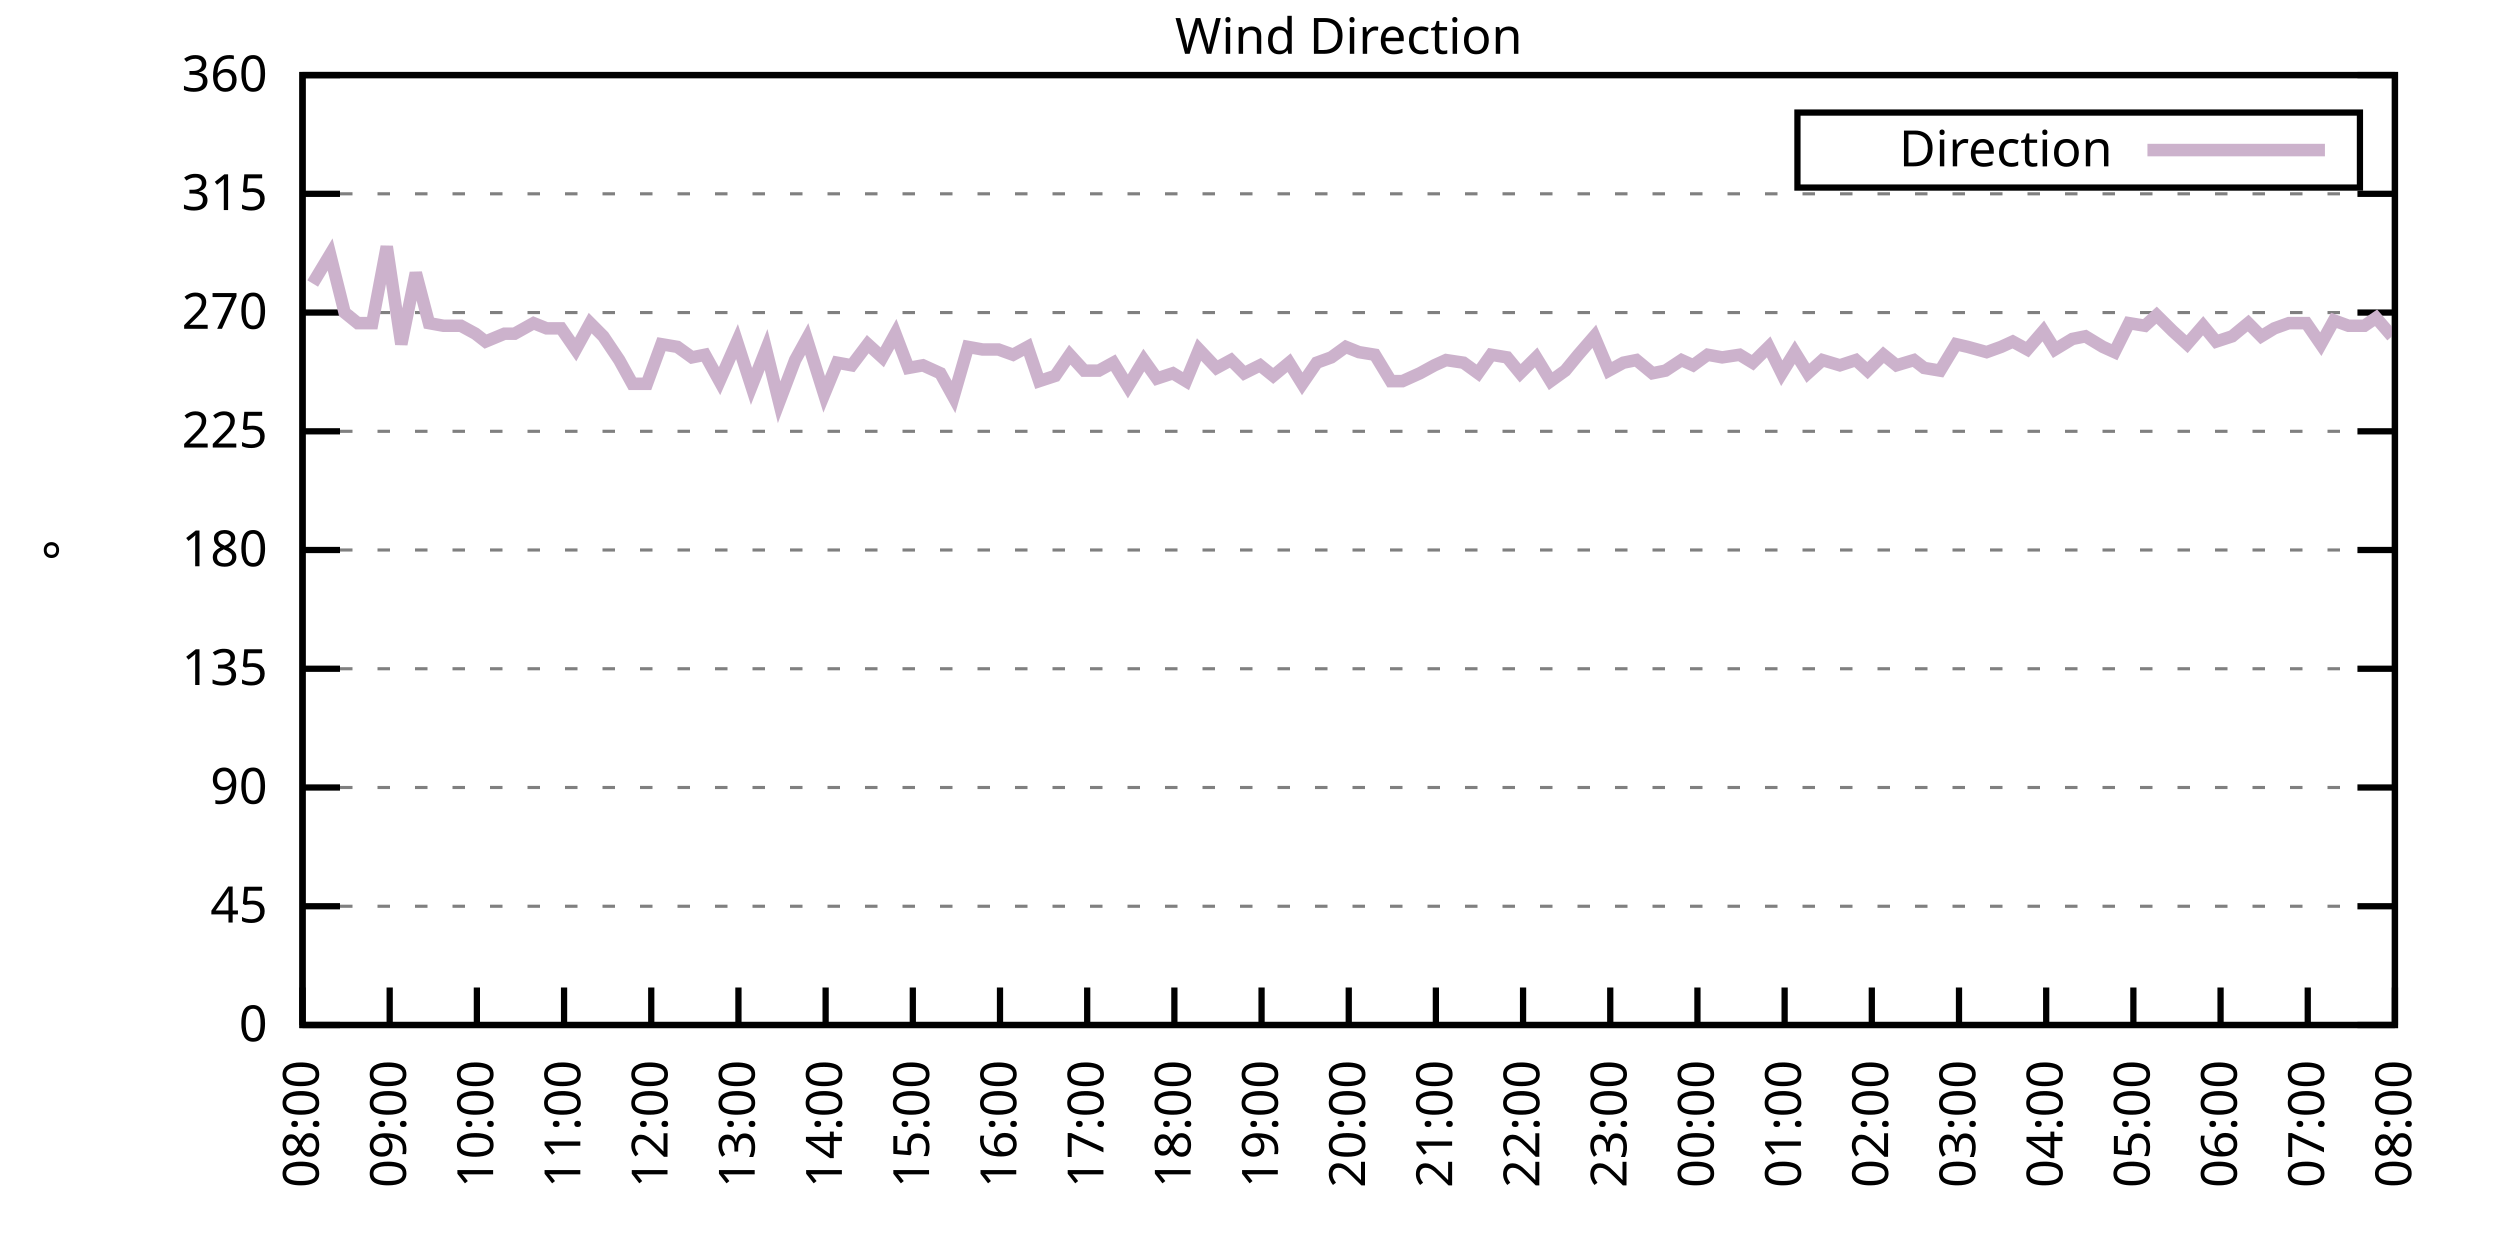
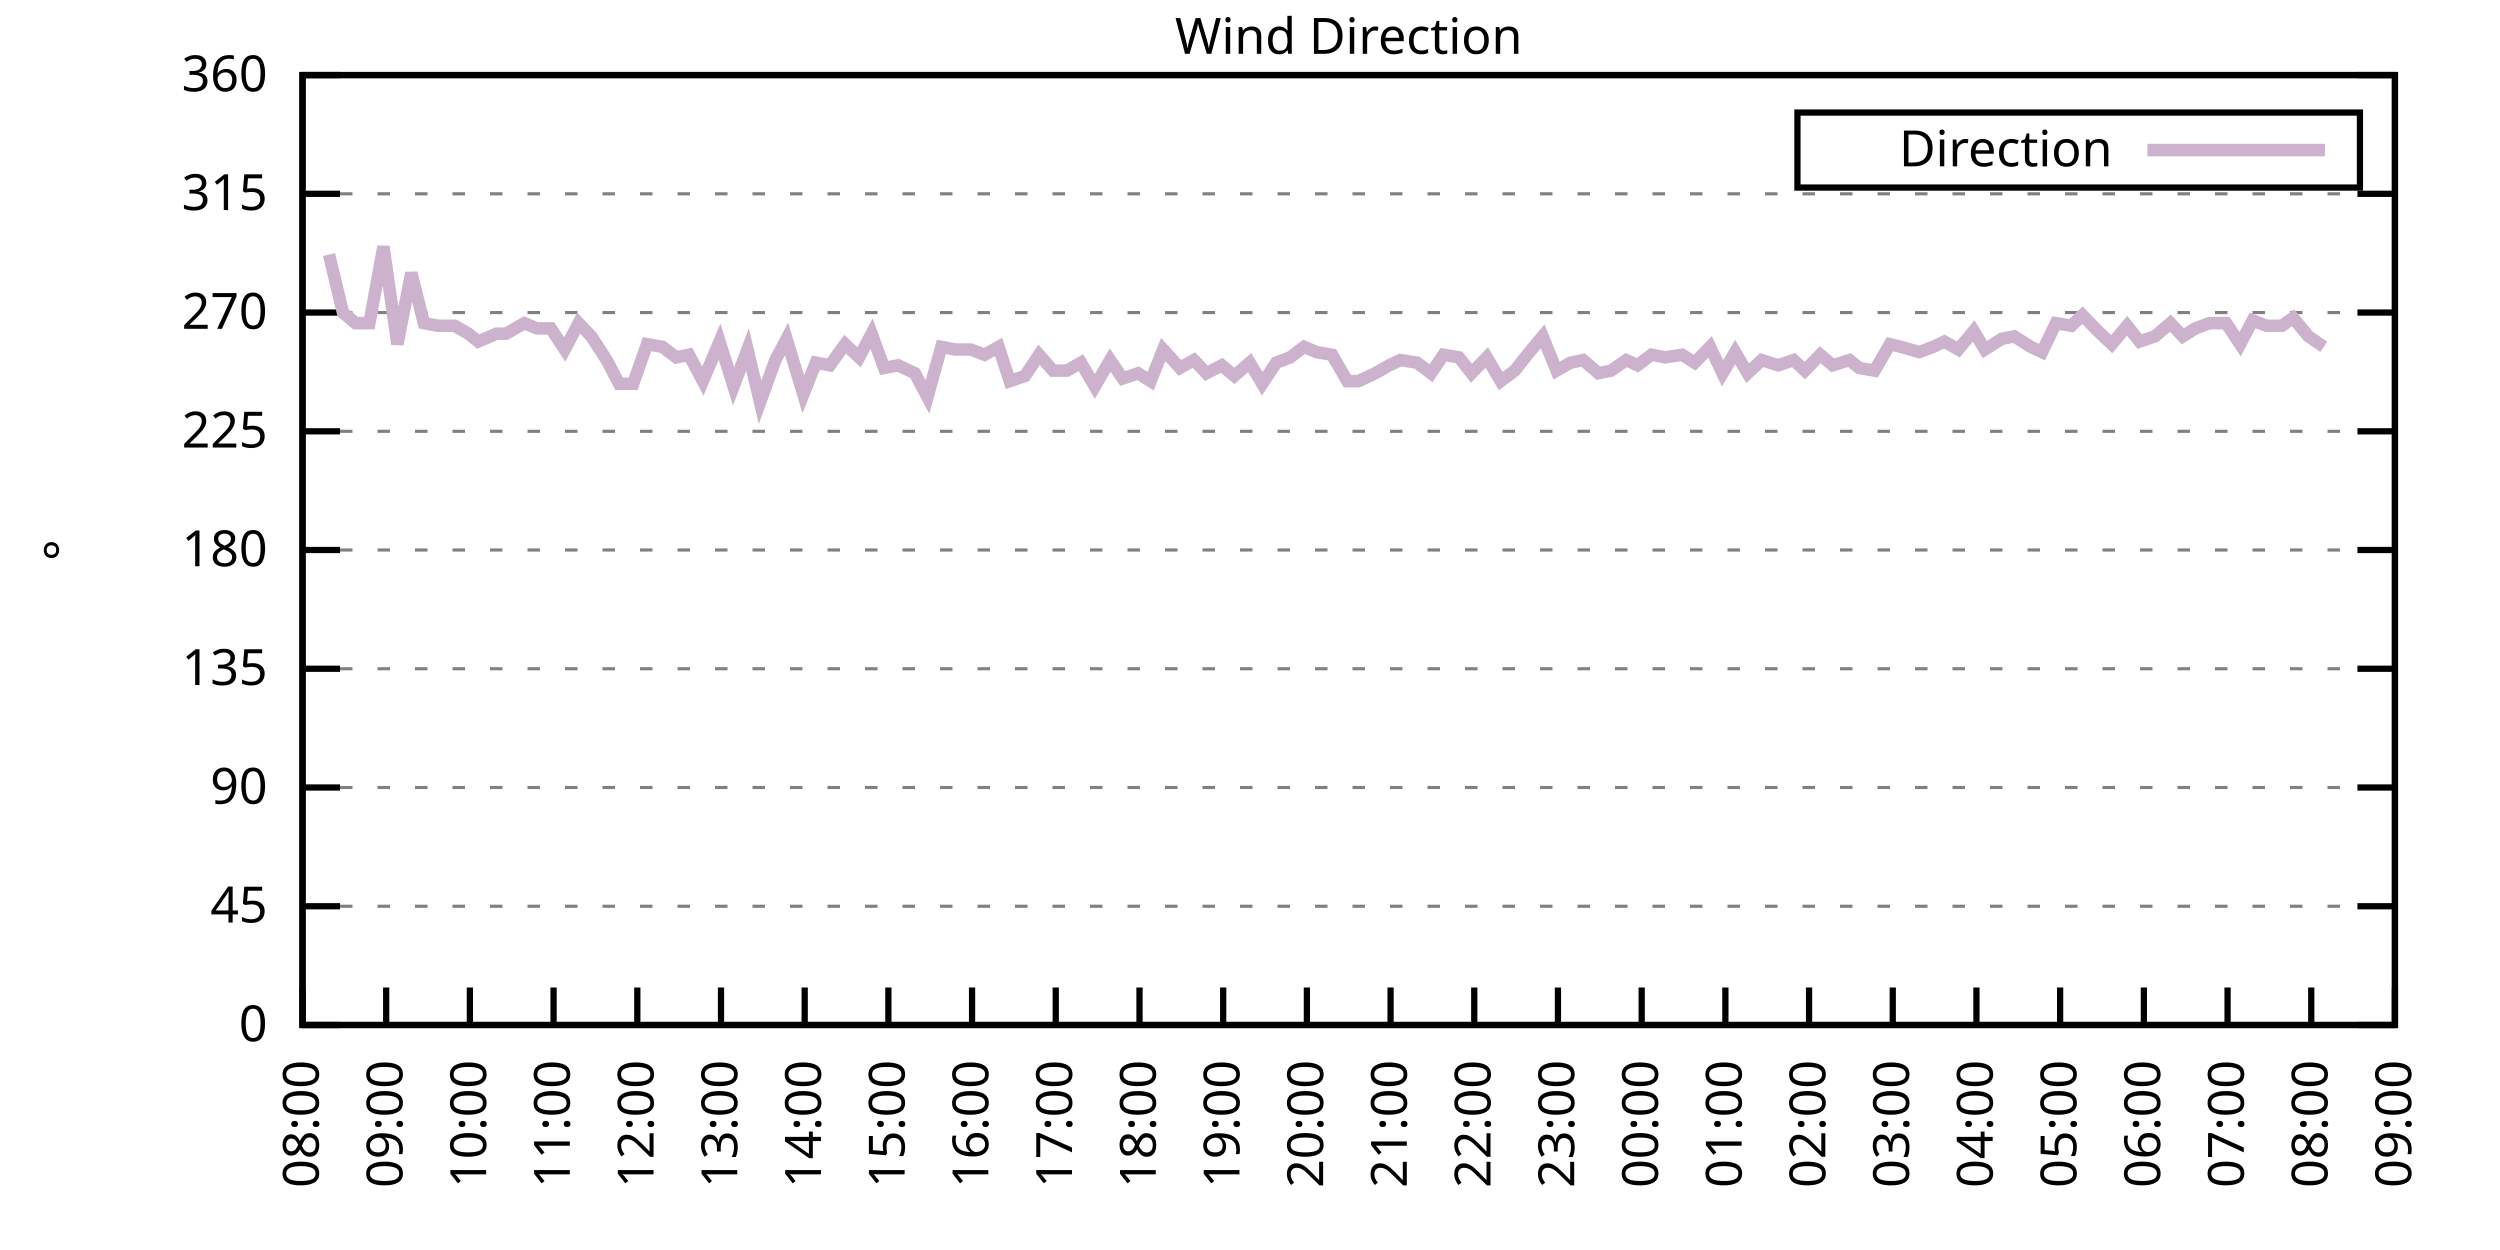
<svg xmlns="http://www.w3.org/2000/svg" xmlns:xlink="http://www.w3.org/1999/xlink" width="400" height="200" viewBox="0 0 400 200">
  <g id="gnuplot_canvas">
    <rect x="0" y="0" width="400" height="200" fill="none" />
    <defs>
      <circle id="gpDot" r="0.5" stroke-width="0.5" stroke="currentColor" />
      <path id="gpPt0" stroke-width="0.333" stroke="currentColor" d="M-1,0 h2 M0,-1 v2" />
      <path id="gpPt1" stroke-width="0.333" stroke="currentColor" d="M-1,-1 L1,1 M1,-1 L-1,1" />
      <path id="gpPt2" stroke-width="0.333" stroke="currentColor" d="M-1,0 L1,0 M0,-1 L0,1 M-1,-1 L1,1 M-1,1 L1,-1" />
      <rect id="gpPt3" stroke-width="0.333" stroke="currentColor" x="-1" y="-1" width="2" height="2" />
      <rect id="gpPt4" stroke-width="0.333" stroke="currentColor" fill="currentColor" x="-1" y="-1" width="2" height="2" />
      <circle id="gpPt5" stroke-width="0.333" stroke="currentColor" cx="0" cy="0" r="1" />
      <use xlink:href="#gpPt5" id="gpPt6" fill="currentColor" stroke="none" />
      <path id="gpPt7" stroke-width="0.333" stroke="currentColor" d="M0,-1.33 L-1.33,0.67 L1.33,0.67 z" />
      <use xlink:href="#gpPt7" id="gpPt8" fill="currentColor" stroke="none" />
      <use xlink:href="#gpPt7" id="gpPt9" stroke="currentColor" transform="rotate(180)" />
      <use xlink:href="#gpPt9" id="gpPt10" fill="currentColor" stroke="none" />
      <use xlink:href="#gpPt3" id="gpPt11" stroke="currentColor" transform="rotate(45)" />
      <use xlink:href="#gpPt11" id="gpPt12" fill="currentColor" stroke="none" />
      <path id="gpPt13" stroke-width="0.333" stroke="currentColor" d="M0,1.330 L1.265,0.411 L0.782,-1.067 L-0.782,-1.076 L-1.265,0.411 z" />
      <use xlink:href="#gpPt13" id="gpPt14" fill="currentColor" stroke="none" />
      <filter id="textbox" filterUnits="objectBoundingBox" x="0" y="0" height="1" width="1">
        <feFlood flood-color="white" flood-opacity="1" result="bgnd" />
        <feComposite in="SourceGraphic" in2="bgnd" operator="atop" />
      </filter>
      <filter id="greybox" filterUnits="objectBoundingBox" x="0" y="0" height="1" width="1">
        <feFlood flood-color="lightgrey" flood-opacity="1" result="grey" />
        <feComposite in="SourceGraphic" in2="grey" operator="atop" />
      </filter>
    </defs>
    <g fill="none" color="white" stroke="currentColor" stroke-width="1.00" stroke-linecap="butt" stroke-linejoin="miter">
</g>
    <g fill="none" color="black" stroke="currentColor" stroke-width="1.00" stroke-linecap="butt" stroke-linejoin="miter">
      <g stroke="none" shape-rendering="crispEdges">
        <polygon fill="rgb(255, 255, 255)" points="48.40,164.00 383.18,164.00 383.18,12.02 48.40,12.02 " />
      </g>
    </g>
    <g fill="none" color="black" stroke="currentColor" stroke-width="1.00" stroke-linecap="butt" stroke-linejoin="miter">
</g>
    <g fill="none" color="black" stroke="black" stroke-width="0.50" stroke-linecap="butt" stroke-linejoin="miter">
</g>
    <g fill="none" color="gray" stroke="currentColor" stroke-width="0.50" stroke-linecap="butt" stroke-linejoin="miter">
      <path stroke="gray" stroke-dasharray="2,4" class="gridline" d="M48.40,164.00 L383.19,164.00  " />
    </g>
    <g fill="none" color="gray" stroke="gray" stroke-width="1.00" stroke-linecap="butt" stroke-linejoin="miter">
</g>
    <g fill="none" color="black" stroke="currentColor" stroke-width="1.00" stroke-linecap="butt" stroke-linejoin="miter">
      <path stroke="black" d="M48.40,164.00 L54.40,164.00 M383.19,164.00 L377.19,164.00  " />
      <g transform="translate(42.80,166.60)" stroke="none" fill="black" font-family="Sans" font-size="8.00" text-anchor="end">
        <text>
          <tspan font-family="Sans"> 0</tspan>
        </text>
      </g>
    </g>
    <g fill="none" color="black" stroke="currentColor" stroke-width="1.00" stroke-linecap="butt" stroke-linejoin="miter">
</g>
    <g fill="none" color="black" stroke="black" stroke-width="0.50" stroke-linecap="butt" stroke-linejoin="miter">
</g>
    <g fill="none" color="gray" stroke="currentColor" stroke-width="0.50" stroke-linecap="butt" stroke-linejoin="miter">
      <path stroke="gray" stroke-dasharray="2,4" class="gridline" d="M48.40,145.00 L383.19,145.00  " />
    </g>
    <g fill="none" color="gray" stroke="gray" stroke-width="1.00" stroke-linecap="butt" stroke-linejoin="miter">
</g>
    <g fill="none" color="black" stroke="currentColor" stroke-width="1.00" stroke-linecap="butt" stroke-linejoin="miter">
      <path stroke="black" d="M48.40,145.00 L54.40,145.00 M383.19,145.00 L377.19,145.00  " />
      <g transform="translate(42.80,147.60)" stroke="none" fill="black" font-family="Sans" font-size="8.00" text-anchor="end">
        <text>
          <tspan font-family="Sans"> 45</tspan>
        </text>
      </g>
    </g>
    <g fill="none" color="black" stroke="currentColor" stroke-width="1.00" stroke-linecap="butt" stroke-linejoin="miter">
</g>
    <g fill="none" color="black" stroke="black" stroke-width="0.50" stroke-linecap="butt" stroke-linejoin="miter">
</g>
    <g fill="none" color="gray" stroke="currentColor" stroke-width="0.50" stroke-linecap="butt" stroke-linejoin="miter">
      <path stroke="gray" stroke-dasharray="2,4" class="gridline" d="M48.40,126.00 L383.19,126.00  " />
    </g>
    <g fill="none" color="gray" stroke="gray" stroke-width="1.00" stroke-linecap="butt" stroke-linejoin="miter">
</g>
    <g fill="none" color="black" stroke="currentColor" stroke-width="1.00" stroke-linecap="butt" stroke-linejoin="miter">
      <path stroke="black" d="M48.40,126.00 L54.40,126.00 M383.19,126.00 L377.19,126.00  " />
      <g transform="translate(42.80,128.60)" stroke="none" fill="black" font-family="Sans" font-size="8.00" text-anchor="end">
        <text>
          <tspan font-family="Sans"> 90</tspan>
        </text>
      </g>
    </g>
    <g fill="none" color="black" stroke="currentColor" stroke-width="1.00" stroke-linecap="butt" stroke-linejoin="miter">
</g>
    <g fill="none" color="black" stroke="black" stroke-width="0.50" stroke-linecap="butt" stroke-linejoin="miter">
</g>
    <g fill="none" color="gray" stroke="currentColor" stroke-width="0.50" stroke-linecap="butt" stroke-linejoin="miter">
      <path stroke="gray" stroke-dasharray="2,4" class="gridline" d="M48.40,107.00 L383.19,107.00  " />
    </g>
    <g fill="none" color="gray" stroke="gray" stroke-width="1.00" stroke-linecap="butt" stroke-linejoin="miter">
</g>
    <g fill="none" color="black" stroke="currentColor" stroke-width="1.00" stroke-linecap="butt" stroke-linejoin="miter">
      <path stroke="black" d="M48.40,107.00 L54.40,107.00 M383.19,107.00 L377.19,107.00  " />
      <g transform="translate(42.80,109.60)" stroke="none" fill="black" font-family="Sans" font-size="8.00" text-anchor="end">
        <text>
          <tspan font-family="Sans"> 135</tspan>
        </text>
      </g>
    </g>
    <g fill="none" color="black" stroke="currentColor" stroke-width="1.00" stroke-linecap="butt" stroke-linejoin="miter">
</g>
    <g fill="none" color="black" stroke="black" stroke-width="0.50" stroke-linecap="butt" stroke-linejoin="miter">
</g>
    <g fill="none" color="gray" stroke="currentColor" stroke-width="0.50" stroke-linecap="butt" stroke-linejoin="miter">
      <path stroke="gray" stroke-dasharray="2,4" class="gridline" d="M48.40,88.00 L383.19,88.00  " />
    </g>
    <g fill="none" color="gray" stroke="gray" stroke-width="1.00" stroke-linecap="butt" stroke-linejoin="miter">
</g>
    <g fill="none" color="black" stroke="currentColor" stroke-width="1.00" stroke-linecap="butt" stroke-linejoin="miter">
      <path stroke="black" d="M48.40,88.00 L54.40,88.00 M383.19,88.00 L377.19,88.00  " />
      <g transform="translate(42.80,90.60)" stroke="none" fill="black" font-family="Sans" font-size="8.00" text-anchor="end">
        <text>
          <tspan font-family="Sans"> 180</tspan>
        </text>
      </g>
    </g>
    <g fill="none" color="black" stroke="currentColor" stroke-width="1.00" stroke-linecap="butt" stroke-linejoin="miter">
</g>
    <g fill="none" color="black" stroke="black" stroke-width="0.50" stroke-linecap="butt" stroke-linejoin="miter">
</g>
    <g fill="none" color="gray" stroke="currentColor" stroke-width="0.50" stroke-linecap="butt" stroke-linejoin="miter">
      <path stroke="gray" stroke-dasharray="2,4" class="gridline" d="M48.40,69.01 L383.19,69.01  " />
    </g>
    <g fill="none" color="gray" stroke="gray" stroke-width="1.00" stroke-linecap="butt" stroke-linejoin="miter">
</g>
    <g fill="none" color="black" stroke="currentColor" stroke-width="1.00" stroke-linecap="butt" stroke-linejoin="miter">
      <path stroke="black" d="M48.40,69.01 L54.40,69.01 M383.19,69.01 L377.19,69.01  " />
      <g transform="translate(42.80,71.61)" stroke="none" fill="black" font-family="Sans" font-size="8.00" text-anchor="end">
        <text>
          <tspan font-family="Sans"> 225</tspan>
        </text>
      </g>
    </g>
    <g fill="none" color="black" stroke="currentColor" stroke-width="1.00" stroke-linecap="butt" stroke-linejoin="miter">
</g>
    <g fill="none" color="black" stroke="black" stroke-width="0.50" stroke-linecap="butt" stroke-linejoin="miter">
</g>
    <g fill="none" color="gray" stroke="currentColor" stroke-width="0.50" stroke-linecap="butt" stroke-linejoin="miter">
      <path stroke="gray" stroke-dasharray="2,4" class="gridline" d="M48.40,50.01 L383.19,50.01  " />
    </g>
    <g fill="none" color="gray" stroke="gray" stroke-width="1.00" stroke-linecap="butt" stroke-linejoin="miter">
</g>
    <g fill="none" color="black" stroke="currentColor" stroke-width="1.00" stroke-linecap="butt" stroke-linejoin="miter">
      <path stroke="black" d="M48.40,50.01 L54.40,50.01 M383.19,50.01 L377.19,50.01  " />
      <g transform="translate(42.80,52.61)" stroke="none" fill="black" font-family="Sans" font-size="8.00" text-anchor="end">
        <text>
          <tspan font-family="Sans"> 270</tspan>
        </text>
      </g>
    </g>
    <g fill="none" color="black" stroke="currentColor" stroke-width="1.00" stroke-linecap="butt" stroke-linejoin="miter">
</g>
    <g fill="none" color="black" stroke="black" stroke-width="0.50" stroke-linecap="butt" stroke-linejoin="miter">
</g>
    <g fill="none" color="gray" stroke="currentColor" stroke-width="0.50" stroke-linecap="butt" stroke-linejoin="miter">
      <path stroke="gray" stroke-dasharray="2,4" class="gridline" d="M48.40,31.01 L383.19,31.01  " />
    </g>
    <g fill="none" color="gray" stroke="gray" stroke-width="1.00" stroke-linecap="butt" stroke-linejoin="miter">
</g>
    <g fill="none" color="black" stroke="currentColor" stroke-width="1.00" stroke-linecap="butt" stroke-linejoin="miter">
      <path stroke="black" d="M48.40,31.01 L54.40,31.01 M383.19,31.01 L377.19,31.01  " />
      <g transform="translate(42.80,33.61)" stroke="none" fill="black" font-family="Sans" font-size="8.00" text-anchor="end">
        <text>
          <tspan font-family="Sans"> 315</tspan>
        </text>
      </g>
    </g>
    <g fill="none" color="black" stroke="currentColor" stroke-width="1.00" stroke-linecap="butt" stroke-linejoin="miter">
</g>
    <g fill="none" color="black" stroke="black" stroke-width="0.50" stroke-linecap="butt" stroke-linejoin="miter">
</g>
    <g fill="none" color="gray" stroke="currentColor" stroke-width="0.50" stroke-linecap="butt" stroke-linejoin="miter">
      <path stroke="gray" stroke-dasharray="2,4" class="gridline" d="M48.40,12.01 L383.19,12.01  " />
    </g>
    <g fill="none" color="gray" stroke="gray" stroke-width="1.00" stroke-linecap="butt" stroke-linejoin="miter">
</g>
    <g fill="none" color="black" stroke="currentColor" stroke-width="1.00" stroke-linecap="butt" stroke-linejoin="miter">
      <path stroke="black" d="M48.40,12.01 L54.40,12.01 M383.19,12.01 L377.19,12.01  " />
      <g transform="translate(42.80,14.61)" stroke="none" fill="black" font-family="Sans" font-size="8.00" text-anchor="end">
        <text>
          <tspan font-family="Sans"> 360</tspan>
        </text>
      </g>
    </g>
    <g fill="none" color="black" stroke="currentColor" stroke-width="1.00" stroke-linecap="butt" stroke-linejoin="miter">
      <path stroke="black" d="M48.40,164.00 L48.40,158.00  " />
      <g transform="translate(51.00,169.60) rotate(270.00)" stroke="none" fill="black" font-family="Sans" font-size="8.00" text-anchor="end">
        <text>
          <tspan font-family="Sans">08:00</tspan>
        </text>
      </g>
    </g>
    <g fill="none" color="black" stroke="currentColor" stroke-width="1.00" stroke-linecap="butt" stroke-linejoin="miter">
-       <path stroke="black" d="M62.35,164.00 L62.35,158.00  " />
-       <g transform="translate(64.95,169.60) rotate(270.00)" stroke="none" fill="black" font-family="Sans" font-size="8.00" text-anchor="end">
+       <path stroke="black" d="M61.79,164.00 L61.79,158.00  " />
+       <g transform="translate(64.39,169.60) rotate(270.00)" stroke="none" fill="black" font-family="Sans" font-size="8.00" text-anchor="end">
        <text>
          <tspan font-family="Sans">09:00</tspan>
        </text>
      </g>
    </g>
    <g fill="none" color="black" stroke="currentColor" stroke-width="1.00" stroke-linecap="butt" stroke-linejoin="miter">
-       <path stroke="black" d="M76.30,164.00 L76.30,158.00  " />
-       <g transform="translate(78.90,169.60) rotate(270.00)" stroke="none" fill="black" font-family="Sans" font-size="8.00" text-anchor="end">
+       <path stroke="black" d="M75.18,164.00 L75.18,158.00  " />
+       <g transform="translate(77.78,169.60) rotate(270.00)" stroke="none" fill="black" font-family="Sans" font-size="8.00" text-anchor="end">
        <text>
          <tspan font-family="Sans">10:00</tspan>
        </text>
      </g>
    </g>
    <g fill="none" color="black" stroke="currentColor" stroke-width="1.00" stroke-linecap="butt" stroke-linejoin="miter">
-       <path stroke="black" d="M90.25,164.00 L90.25,158.00  " />
-       <g transform="translate(92.85,169.60) rotate(270.00)" stroke="none" fill="black" font-family="Sans" font-size="8.00" text-anchor="end">
+       <path stroke="black" d="M88.57,164.00 L88.57,158.00  " />
+       <g transform="translate(91.17,169.60) rotate(270.00)" stroke="none" fill="black" font-family="Sans" font-size="8.00" text-anchor="end">
        <text>
          <tspan font-family="Sans">11:00</tspan>
        </text>
      </g>
    </g>
    <g fill="none" color="black" stroke="currentColor" stroke-width="1.00" stroke-linecap="butt" stroke-linejoin="miter">
-       <path stroke="black" d="M104.20,164.00 L104.20,158.00  " />
-       <g transform="translate(106.80,169.60) rotate(270.00)" stroke="none" fill="black" font-family="Sans" font-size="8.00" text-anchor="end">
+       <path stroke="black" d="M101.97,164.00 L101.97,158.00  " />
+       <g transform="translate(104.57,169.60) rotate(270.00)" stroke="none" fill="black" font-family="Sans" font-size="8.00" text-anchor="end">
        <text>
          <tspan font-family="Sans">12:00</tspan>
        </text>
      </g>
    </g>
    <g fill="none" color="black" stroke="currentColor" stroke-width="1.00" stroke-linecap="butt" stroke-linejoin="miter">
-       <path stroke="black" d="M118.15,164.00 L118.15,158.00  " />
-       <g transform="translate(120.75,169.60) rotate(270.00)" stroke="none" fill="black" font-family="Sans" font-size="8.00" text-anchor="end">
+       <path stroke="black" d="M115.36,164.00 L115.36,158.00  " />
+       <g transform="translate(117.96,169.60) rotate(270.00)" stroke="none" fill="black" font-family="Sans" font-size="8.00" text-anchor="end">
        <text>
          <tspan font-family="Sans">13:00</tspan>
        </text>
      </g>
    </g>
    <g fill="none" color="black" stroke="currentColor" stroke-width="1.00" stroke-linecap="butt" stroke-linejoin="miter">
-       <path stroke="black" d="M132.10,164.00 L132.10,158.00  " />
-       <g transform="translate(134.70,169.60) rotate(270.00)" stroke="none" fill="black" font-family="Sans" font-size="8.00" text-anchor="end">
+       <path stroke="black" d="M128.75,164.00 L128.75,158.00  " />
+       <g transform="translate(131.35,169.60) rotate(270.00)" stroke="none" fill="black" font-family="Sans" font-size="8.00" text-anchor="end">
        <text>
          <tspan font-family="Sans">14:00</tspan>
        </text>
      </g>
    </g>
    <g fill="none" color="black" stroke="currentColor" stroke-width="1.00" stroke-linecap="butt" stroke-linejoin="miter">
-       <path stroke="black" d="M146.05,164.00 L146.05,158.00  " />
-       <g transform="translate(148.65,169.60) rotate(270.00)" stroke="none" fill="black" font-family="Sans" font-size="8.00" text-anchor="end">
+       <path stroke="black" d="M142.14,164.00 L142.14,158.00  " />
+       <g transform="translate(144.74,169.60) rotate(270.00)" stroke="none" fill="black" font-family="Sans" font-size="8.00" text-anchor="end">
        <text>
          <tspan font-family="Sans">15:00</tspan>
        </text>
      </g>
    </g>
    <g fill="none" color="black" stroke="currentColor" stroke-width="1.00" stroke-linecap="butt" stroke-linejoin="miter">
-       <path stroke="black" d="M160.00,164.00 L160.00,158.00  " />
-       <g transform="translate(162.60,169.60) rotate(270.00)" stroke="none" fill="black" font-family="Sans" font-size="8.00" text-anchor="end">
+       <path stroke="black" d="M155.53,164.00 L155.53,158.00  " />
+       <g transform="translate(158.13,169.60) rotate(270.00)" stroke="none" fill="black" font-family="Sans" font-size="8.00" text-anchor="end">
        <text>
          <tspan font-family="Sans">16:00</tspan>
        </text>
      </g>
    </g>
    <g fill="none" color="black" stroke="currentColor" stroke-width="1.00" stroke-linecap="butt" stroke-linejoin="miter">
-       <path stroke="black" d="M173.95,164.00 L173.95,158.00  " />
-       <g transform="translate(176.55,169.60) rotate(270.00)" stroke="none" fill="black" font-family="Sans" font-size="8.00" text-anchor="end">
+       <path stroke="black" d="M168.92,164.00 L168.92,158.00  " />
+       <g transform="translate(171.52,169.60) rotate(270.00)" stroke="none" fill="black" font-family="Sans" font-size="8.00" text-anchor="end">
        <text>
          <tspan font-family="Sans">17:00</tspan>
        </text>
      </g>
    </g>
    <g fill="none" color="black" stroke="currentColor" stroke-width="1.00" stroke-linecap="butt" stroke-linejoin="miter">
-       <path stroke="black" d="M187.90,164.00 L187.90,158.00  " />
-       <g transform="translate(190.50,169.60) rotate(270.00)" stroke="none" fill="black" font-family="Sans" font-size="8.00" text-anchor="end">
+       <path stroke="black" d="M182.32,164.00 L182.32,158.00  " />
+       <g transform="translate(184.92,169.60) rotate(270.00)" stroke="none" fill="black" font-family="Sans" font-size="8.00" text-anchor="end">
        <text>
          <tspan font-family="Sans">18:00</tspan>
        </text>
      </g>
    </g>
    <g fill="none" color="black" stroke="currentColor" stroke-width="1.00" stroke-linecap="butt" stroke-linejoin="miter">
-       <path stroke="black" d="M201.85,164.00 L201.85,158.00  " />
-       <g transform="translate(204.45,169.60) rotate(270.00)" stroke="none" fill="black" font-family="Sans" font-size="8.00" text-anchor="end">
+       <path stroke="black" d="M195.71,164.00 L195.71,158.00  " />
+       <g transform="translate(198.31,169.60) rotate(270.00)" stroke="none" fill="black" font-family="Sans" font-size="8.00" text-anchor="end">
        <text>
          <tspan font-family="Sans">19:00</tspan>
        </text>
      </g>
    </g>
    <g fill="none" color="black" stroke="currentColor" stroke-width="1.00" stroke-linecap="butt" stroke-linejoin="miter">
-       <path stroke="black" d="M215.80,164.00 L215.80,158.00  " />
-       <g transform="translate(218.40,169.60) rotate(270.00)" stroke="none" fill="black" font-family="Sans" font-size="8.00" text-anchor="end">
+       <path stroke="black" d="M209.10,164.00 L209.10,158.00  " />
+       <g transform="translate(211.70,169.60) rotate(270.00)" stroke="none" fill="black" font-family="Sans" font-size="8.00" text-anchor="end">
        <text>
          <tspan font-family="Sans">20:00</tspan>
        </text>
      </g>
    </g>
    <g fill="none" color="black" stroke="currentColor" stroke-width="1.00" stroke-linecap="butt" stroke-linejoin="miter">
-       <path stroke="black" d="M229.74,164.00 L229.74,158.00  " />
-       <g transform="translate(232.34,169.60) rotate(270.00)" stroke="none" fill="black" font-family="Sans" font-size="8.00" text-anchor="end">
+       <path stroke="black" d="M222.49,164.00 L222.49,158.00  " />
+       <g transform="translate(225.09,169.60) rotate(270.00)" stroke="none" fill="black" font-family="Sans" font-size="8.00" text-anchor="end">
        <text>
          <tspan font-family="Sans">21:00</tspan>
        </text>
      </g>
    </g>
    <g fill="none" color="black" stroke="currentColor" stroke-width="1.00" stroke-linecap="butt" stroke-linejoin="miter">
-       <path stroke="black" d="M243.69,164.00 L243.69,158.00  " />
-       <g transform="translate(246.29,169.60) rotate(270.00)" stroke="none" fill="black" font-family="Sans" font-size="8.00" text-anchor="end">
+       <path stroke="black" d="M235.88,164.00 L235.88,158.00  " />
+       <g transform="translate(238.48,169.60) rotate(270.00)" stroke="none" fill="black" font-family="Sans" font-size="8.00" text-anchor="end">
        <text>
          <tspan font-family="Sans">22:00</tspan>
        </text>
      </g>
    </g>
    <g fill="none" color="black" stroke="currentColor" stroke-width="1.00" stroke-linecap="butt" stroke-linejoin="miter">
-       <path stroke="black" d="M257.64,164.00 L257.64,158.00  " />
-       <g transform="translate(260.24,169.60) rotate(270.00)" stroke="none" fill="black" font-family="Sans" font-size="8.00" text-anchor="end">
+       <path stroke="black" d="M249.27,164.00 L249.27,158.00  " />
+       <g transform="translate(251.87,169.60) rotate(270.00)" stroke="none" fill="black" font-family="Sans" font-size="8.00" text-anchor="end">
        <text>
          <tspan font-family="Sans">23:00</tspan>
        </text>
      </g>
    </g>
    <g fill="none" color="black" stroke="currentColor" stroke-width="1.00" stroke-linecap="butt" stroke-linejoin="miter">
-       <path stroke="black" d="M271.59,164.00 L271.59,158.00  " />
-       <g transform="translate(274.19,169.60) rotate(270.00)" stroke="none" fill="black" font-family="Sans" font-size="8.00" text-anchor="end">
+       <path stroke="black" d="M262.67,164.00 L262.67,158.00  " />
+       <g transform="translate(265.27,169.60) rotate(270.00)" stroke="none" fill="black" font-family="Sans" font-size="8.00" text-anchor="end">
        <text>
          <tspan font-family="Sans">00:00</tspan>
        </text>
      </g>
    </g>
    <g fill="none" color="black" stroke="currentColor" stroke-width="1.00" stroke-linecap="butt" stroke-linejoin="miter">
-       <path stroke="black" d="M285.54,164.00 L285.54,158.00  " />
-       <g transform="translate(288.14,169.60) rotate(270.00)" stroke="none" fill="black" font-family="Sans" font-size="8.00" text-anchor="end">
+       <path stroke="black" d="M276.06,164.00 L276.06,158.00  " />
+       <g transform="translate(278.66,169.60) rotate(270.00)" stroke="none" fill="black" font-family="Sans" font-size="8.00" text-anchor="end">
        <text>
          <tspan font-family="Sans">01:00</tspan>
        </text>
      </g>
    </g>
    <g fill="none" color="black" stroke="currentColor" stroke-width="1.00" stroke-linecap="butt" stroke-linejoin="miter">
-       <path stroke="black" d="M299.49,164.00 L299.49,158.00  " />
-       <g transform="translate(302.09,169.60) rotate(270.00)" stroke="none" fill="black" font-family="Sans" font-size="8.00" text-anchor="end">
+       <path stroke="black" d="M289.45,164.00 L289.45,158.00  " />
+       <g transform="translate(292.05,169.60) rotate(270.00)" stroke="none" fill="black" font-family="Sans" font-size="8.00" text-anchor="end">
        <text>
          <tspan font-family="Sans">02:00</tspan>
        </text>
      </g>
    </g>
    <g fill="none" color="black" stroke="currentColor" stroke-width="1.00" stroke-linecap="butt" stroke-linejoin="miter">
-       <path stroke="black" d="M313.44,164.00 L313.44,158.00  " />
-       <g transform="translate(316.04,169.60) rotate(270.00)" stroke="none" fill="black" font-family="Sans" font-size="8.00" text-anchor="end">
+       <path stroke="black" d="M302.84,164.00 L302.84,158.00  " />
+       <g transform="translate(305.44,169.60) rotate(270.00)" stroke="none" fill="black" font-family="Sans" font-size="8.00" text-anchor="end">
        <text>
          <tspan font-family="Sans">03:00</tspan>
        </text>
      </g>
    </g>
    <g fill="none" color="black" stroke="currentColor" stroke-width="1.00" stroke-linecap="butt" stroke-linejoin="miter">
-       <path stroke="black" d="M327.39,164.00 L327.39,158.00  " />
-       <g transform="translate(329.99,169.60) rotate(270.00)" stroke="none" fill="black" font-family="Sans" font-size="8.00" text-anchor="end">
+       <path stroke="black" d="M316.23,164.00 L316.23,158.00  " />
+       <g transform="translate(318.83,169.60) rotate(270.00)" stroke="none" fill="black" font-family="Sans" font-size="8.00" text-anchor="end">
        <text>
          <tspan font-family="Sans">04:00</tspan>
        </text>
      </g>
    </g>
    <g fill="none" color="black" stroke="currentColor" stroke-width="1.00" stroke-linecap="butt" stroke-linejoin="miter">
-       <path stroke="black" d="M341.34,164.00 L341.34,158.00  " />
-       <g transform="translate(343.94,169.60) rotate(270.00)" stroke="none" fill="black" font-family="Sans" font-size="8.00" text-anchor="end">
+       <path stroke="black" d="M329.62,164.00 L329.62,158.00  " />
+       <g transform="translate(332.22,169.60) rotate(270.00)" stroke="none" fill="black" font-family="Sans" font-size="8.00" text-anchor="end">
        <text>
          <tspan font-family="Sans">05:00</tspan>
        </text>
      </g>
    </g>
    <g fill="none" color="black" stroke="currentColor" stroke-width="1.00" stroke-linecap="butt" stroke-linejoin="miter">
-       <path stroke="black" d="M355.29,164.00 L355.29,158.00  " />
-       <g transform="translate(357.89,169.60) rotate(270.00)" stroke="none" fill="black" font-family="Sans" font-size="8.00" text-anchor="end">
+       <path stroke="black" d="M343.02,164.00 L343.02,158.00  " />
+       <g transform="translate(345.62,169.60) rotate(270.00)" stroke="none" fill="black" font-family="Sans" font-size="8.00" text-anchor="end">
        <text>
          <tspan font-family="Sans">06:00</tspan>
        </text>
      </g>
    </g>
    <g fill="none" color="black" stroke="currentColor" stroke-width="1.00" stroke-linecap="butt" stroke-linejoin="miter">
-       <path stroke="black" d="M369.24,164.00 L369.24,158.00  " />
-       <g transform="translate(371.84,169.60) rotate(270.00)" stroke="none" fill="black" font-family="Sans" font-size="8.00" text-anchor="end">
+       <path stroke="black" d="M356.41,164.00 L356.41,158.00  " />
+       <g transform="translate(359.01,169.60) rotate(270.00)" stroke="none" fill="black" font-family="Sans" font-size="8.00" text-anchor="end">
        <text>
          <tspan font-family="Sans">07:00</tspan>
+         </text>
+       </g>
+     </g>
+     <g fill="none" color="black" stroke="currentColor" stroke-width="1.00" stroke-linecap="butt" stroke-linejoin="miter">
+       <path stroke="black" d="M369.80,164.00 L369.80,158.00  " />
+       <g transform="translate(372.40,169.60) rotate(270.00)" stroke="none" fill="black" font-family="Sans" font-size="8.00" text-anchor="end">
+         <text>
+           <tspan font-family="Sans">08:00</tspan>
        </text>
      </g>
    </g>
    <g fill="none" color="black" stroke="currentColor" stroke-width="1.00" stroke-linecap="butt" stroke-linejoin="miter">
      <path stroke="black" d="M383.19,164.00 L383.19,158.00  " />
      <g transform="translate(385.79,169.60) rotate(270.00)" stroke="none" fill="black" font-family="Sans" font-size="8.00" text-anchor="end">
        <text>
-           <tspan font-family="Sans">08:00</tspan>
+           <tspan font-family="Sans">09:00</tspan>
        </text>
      </g>
    </g>
    <g fill="none" color="black" stroke="currentColor" stroke-width="1.00" stroke-linecap="butt" stroke-linejoin="miter">
</g>
    <g fill="none" color="black" stroke="currentColor" stroke-width="1.00" stroke-linecap="butt" stroke-linejoin="miter">
      <path stroke="black" d="M48.40,12.01 L48.40,164.00 L383.19,164.00 L383.19,12.01 L48.40,12.01 Z  " />
    </g>
    <g fill="none" color="black" stroke="currentColor" stroke-width="1.00" stroke-linecap="butt" stroke-linejoin="miter">
</g>
    <g fill="none" color="black" stroke="currentColor" stroke-width="1.00" stroke-linecap="butt" stroke-linejoin="miter">
      <path stroke="black" d="M287.59,30.01 L287.59,18.01 L377.59,18.01 L377.59,30.01 L287.59,30.01 Z  " />
    </g>
    <g id="Wind_direction_plot_1">
      <g fill="none" color="white" stroke="black" stroke-width="2.00" stroke-linecap="butt" stroke-linejoin="miter">
</g>
      <g fill="none" color="black" stroke="currentColor" stroke-width="2.00" stroke-linecap="butt" stroke-linejoin="miter">
        <g transform="translate(337.99,26.61)" stroke="none" fill="black" font-family="Sans" font-size="8.00" text-anchor="end">
          <text>
            <tspan font-family="Sans">Direction</tspan>
          </text>
        </g>
      </g>
      <g fill="none" color="black" stroke="currentColor" stroke-width="2.00" stroke-linecap="butt" stroke-linejoin="miter">
-         <path stroke="rgb(204, 178, 204)" d="M343.59,24.01 L371.99,24.01 M50.03,45.36 L52.82,40.72 L55.14,50.01 L57.23,51.70 L59.56,51.70 L61.88,39.45   L64.21,55.07 L66.53,43.67 L68.63,51.70 L70.95,52.12 L73.74,52.12 L76.07,53.39 L77.69,54.65 L80.72,53.39   L82.34,53.39 L85.37,51.70 L87.46,52.54 L89.78,52.54 L92.11,55.92 L94.43,51.70 L96.53,53.81 L99.08,57.61   L101.18,61.41 L103.50,61.41 L105.83,55.07 L108.38,55.50 L110.71,57.18 L112.80,56.76 L115.13,60.98 L117.92,54.65   L120.24,61.83 L122.57,55.92 L124.66,64.36 L127.22,57.61 L129.08,54.23 L131.87,63.10 L133.96,58.03 L136.28,58.45   L138.84,55.07 L141.16,57.18 L143.26,53.39 L145.35,58.87 L147.67,58.45 L150.46,59.72 L152.56,63.52 L154.88,55.50   L157.21,55.92 L159.76,55.92 L162.09,56.76 L164.41,55.50 L166.27,60.98 L168.83,60.14 L171.16,56.76 L173.48,59.30   L175.81,59.30 L178.13,58.03 L180.46,61.83 L183.01,57.61 L185.11,60.56 L187.66,59.72 L189.76,60.98 L191.85,55.92   L194.64,58.87 L196.96,57.61 L199.06,59.72 L201.61,58.45 L203.71,60.14 L206.26,58.03 L208.36,61.41 L210.68,58.03   L213.01,57.18 L215.33,55.50 L217.42,56.34 L219.98,56.76 L222.54,60.98 L224.40,60.98 L227.19,59.72 L229.51,58.45   L231.37,57.61 L234.16,58.03 L236.49,59.72 L238.58,56.76 L241.14,57.18 L243.23,59.72 L245.79,57.18 L248.11,60.98   L250.44,59.30 L252.53,56.76 L255.09,53.81 L257.41,59.30 L259.74,58.03 L261.83,57.61 L264.39,59.72 L266.48,59.30   L269.04,57.61 L270.90,58.45 L273.22,56.76 L275.55,57.18 L278.34,56.76 L280.43,58.03 L282.99,55.50 L285.08,59.72   L287.17,56.34 L289.26,59.72 L291.59,57.61 L294.38,58.45 L296.94,57.61 L298.80,59.30 L301.35,56.76 L303.44,58.45   L306.23,57.61 L307.86,58.87 L310.42,59.30 L312.98,55.07 L314.84,55.50 L317.86,56.34 L320.18,55.50 L322.04,54.65   L324.37,55.92 L326.93,52.96 L328.79,55.92 L331.58,54.23 L333.67,53.81 L336.46,55.50 L338.32,56.34 L340.64,51.70   L343.20,52.12 L345.06,50.43 L347.62,52.96 L349.94,55.07 L352.50,52.12 L354.59,54.65 L357.15,53.81 L359.71,51.70   L361.80,53.81 L363.89,52.54 L366.22,51.70 L369.01,51.70 L371.33,55.07 L373.43,51.27 L375.75,52.12 L378.31,52.12   L380.17,50.85 L382.73,53.81  " />
+         <path stroke="rgb(204, 178, 204)" d="M343.59,24.01 L371.99,24.01 M52.64,40.72 L54.87,50.01 L56.88,51.70 L59.11,51.70 L61.35,39.45 L63.58,55.07   L65.81,43.67 L67.82,51.70 L70.05,52.12 L72.73,52.12 L74.96,53.39 L76.52,54.65 L79.42,53.39 L80.99,53.39   L83.89,51.70 L85.90,52.54 L88.13,52.54 L90.36,55.92 L92.59,51.70 L94.60,53.81 L97.06,57.61 L99.06,61.41   L101.30,61.41 L103.53,55.07 L105.98,55.50 L108.22,57.18 L110.22,56.76 L112.46,60.98 L115.13,54.65 L117.37,61.83   L119.60,55.92 L121.61,64.36 L124.06,57.61 L125.85,54.23 L128.53,63.10 L130.54,58.03 L132.77,58.45 L135.22,55.07   L137.45,57.18 L139.46,53.39 L141.47,58.87 L143.70,58.45 L146.38,59.72 L148.39,63.52 L150.62,55.50 L152.85,55.92   L155.31,55.92 L157.54,56.76 L159.77,55.50 L161.56,60.98 L164.01,60.14 L166.25,56.76 L168.48,59.30 L170.71,59.30   L172.94,58.03 L175.17,61.83 L177.63,57.61 L179.64,60.56 L182.09,59.72 L184.10,60.98 L186.11,55.92 L188.79,58.87   L191.02,57.61 L193.03,59.72 L195.48,58.45 L197.49,60.14 L199.95,58.03 L201.96,61.41 L204.19,58.03 L206.42,57.18   L208.65,55.50 L210.66,56.34 L213.12,56.76 L215.57,60.98 L217.36,60.98 L220.04,59.72 L222.27,58.45 L224.05,57.61   L226.73,58.03 L228.96,59.72 L230.97,56.76 L233.43,57.18 L235.44,59.72 L237.89,57.18 L240.12,60.98 L242.36,59.30   L244.36,56.76 L246.82,53.81 L249.05,59.30 L251.28,58.03 L253.29,57.61 L255.75,59.72 L257.76,59.30 L260.21,57.61   L262.00,58.45 L264.23,56.76 L266.46,57.18 L269.14,56.76 L271.15,58.03 L273.60,55.50 L275.61,59.72 L277.62,56.34   L279.63,59.72 L281.86,57.61 L284.54,58.45 L286.99,57.61 L288.78,59.30 L291.23,56.76 L293.24,58.45 L295.92,57.61   L297.48,58.87 L299.94,59.30 L302.39,55.07 L304.18,55.50 L307.08,56.34 L309.31,55.50 L311.10,54.65 L313.33,55.92   L315.79,52.96 L317.57,55.92 L320.25,54.23 L322.26,53.81 L324.94,55.50 L326.72,56.34 L328.95,51.70 L331.41,52.12   L333.19,50.43 L335.65,52.96 L337.88,55.07 L340.34,52.12 L342.35,54.65 L344.80,53.81 L347.26,51.70 L349.26,53.81   L351.27,52.54 L353.51,51.70 L356.18,51.70 L358.42,55.07 L360.42,51.27 L362.66,52.12 L365.11,52.12 L366.90,50.85   L369.35,53.81 L371.81,55.50  " />
      </g>
    </g>
    <g fill="none" color="black" stroke="currentColor" stroke-width="2.00" stroke-linecap="butt" stroke-linejoin="miter">
</g>
    <g fill="none" color="black" stroke="black" stroke-width="1.00" stroke-linecap="butt" stroke-linejoin="miter">
</g>
    <g fill="none" color="black" stroke="currentColor" stroke-width="1.00" stroke-linecap="butt" stroke-linejoin="miter">
      <path stroke="black" d="M48.40,12.01 L48.40,164.00 L383.19,164.00 L383.19,12.01 L48.40,12.01 Z  " />
      <g transform="translate(12.80,88.01) rotate(270.00)" stroke="none" fill="black" font-family="Sans" font-size="8.00" text-anchor="middle">
        <text>
          <tspan font-family="Sans">°</tspan>
        </text>
      </g>
    </g>
    <g fill="none" color="black" stroke="currentColor" stroke-width="1.00" stroke-linecap="butt" stroke-linejoin="miter">
</g>
    <g fill="none" color="black" stroke="currentColor" stroke-width="1.00" stroke-linecap="butt" stroke-linejoin="miter">
      <g transform="translate(215.79,8.61)" stroke="none" fill="black" font-family="Sans" font-size="8.00" text-anchor="middle">
        <text>
          <tspan font-family="Sans">Wind Direction</tspan>
        </text>
      </g>
    </g>
    <g fill="none" color="black" stroke="currentColor" stroke-width="1.00" stroke-linecap="butt" stroke-linejoin="miter">
</g>
  </g>
</svg>
